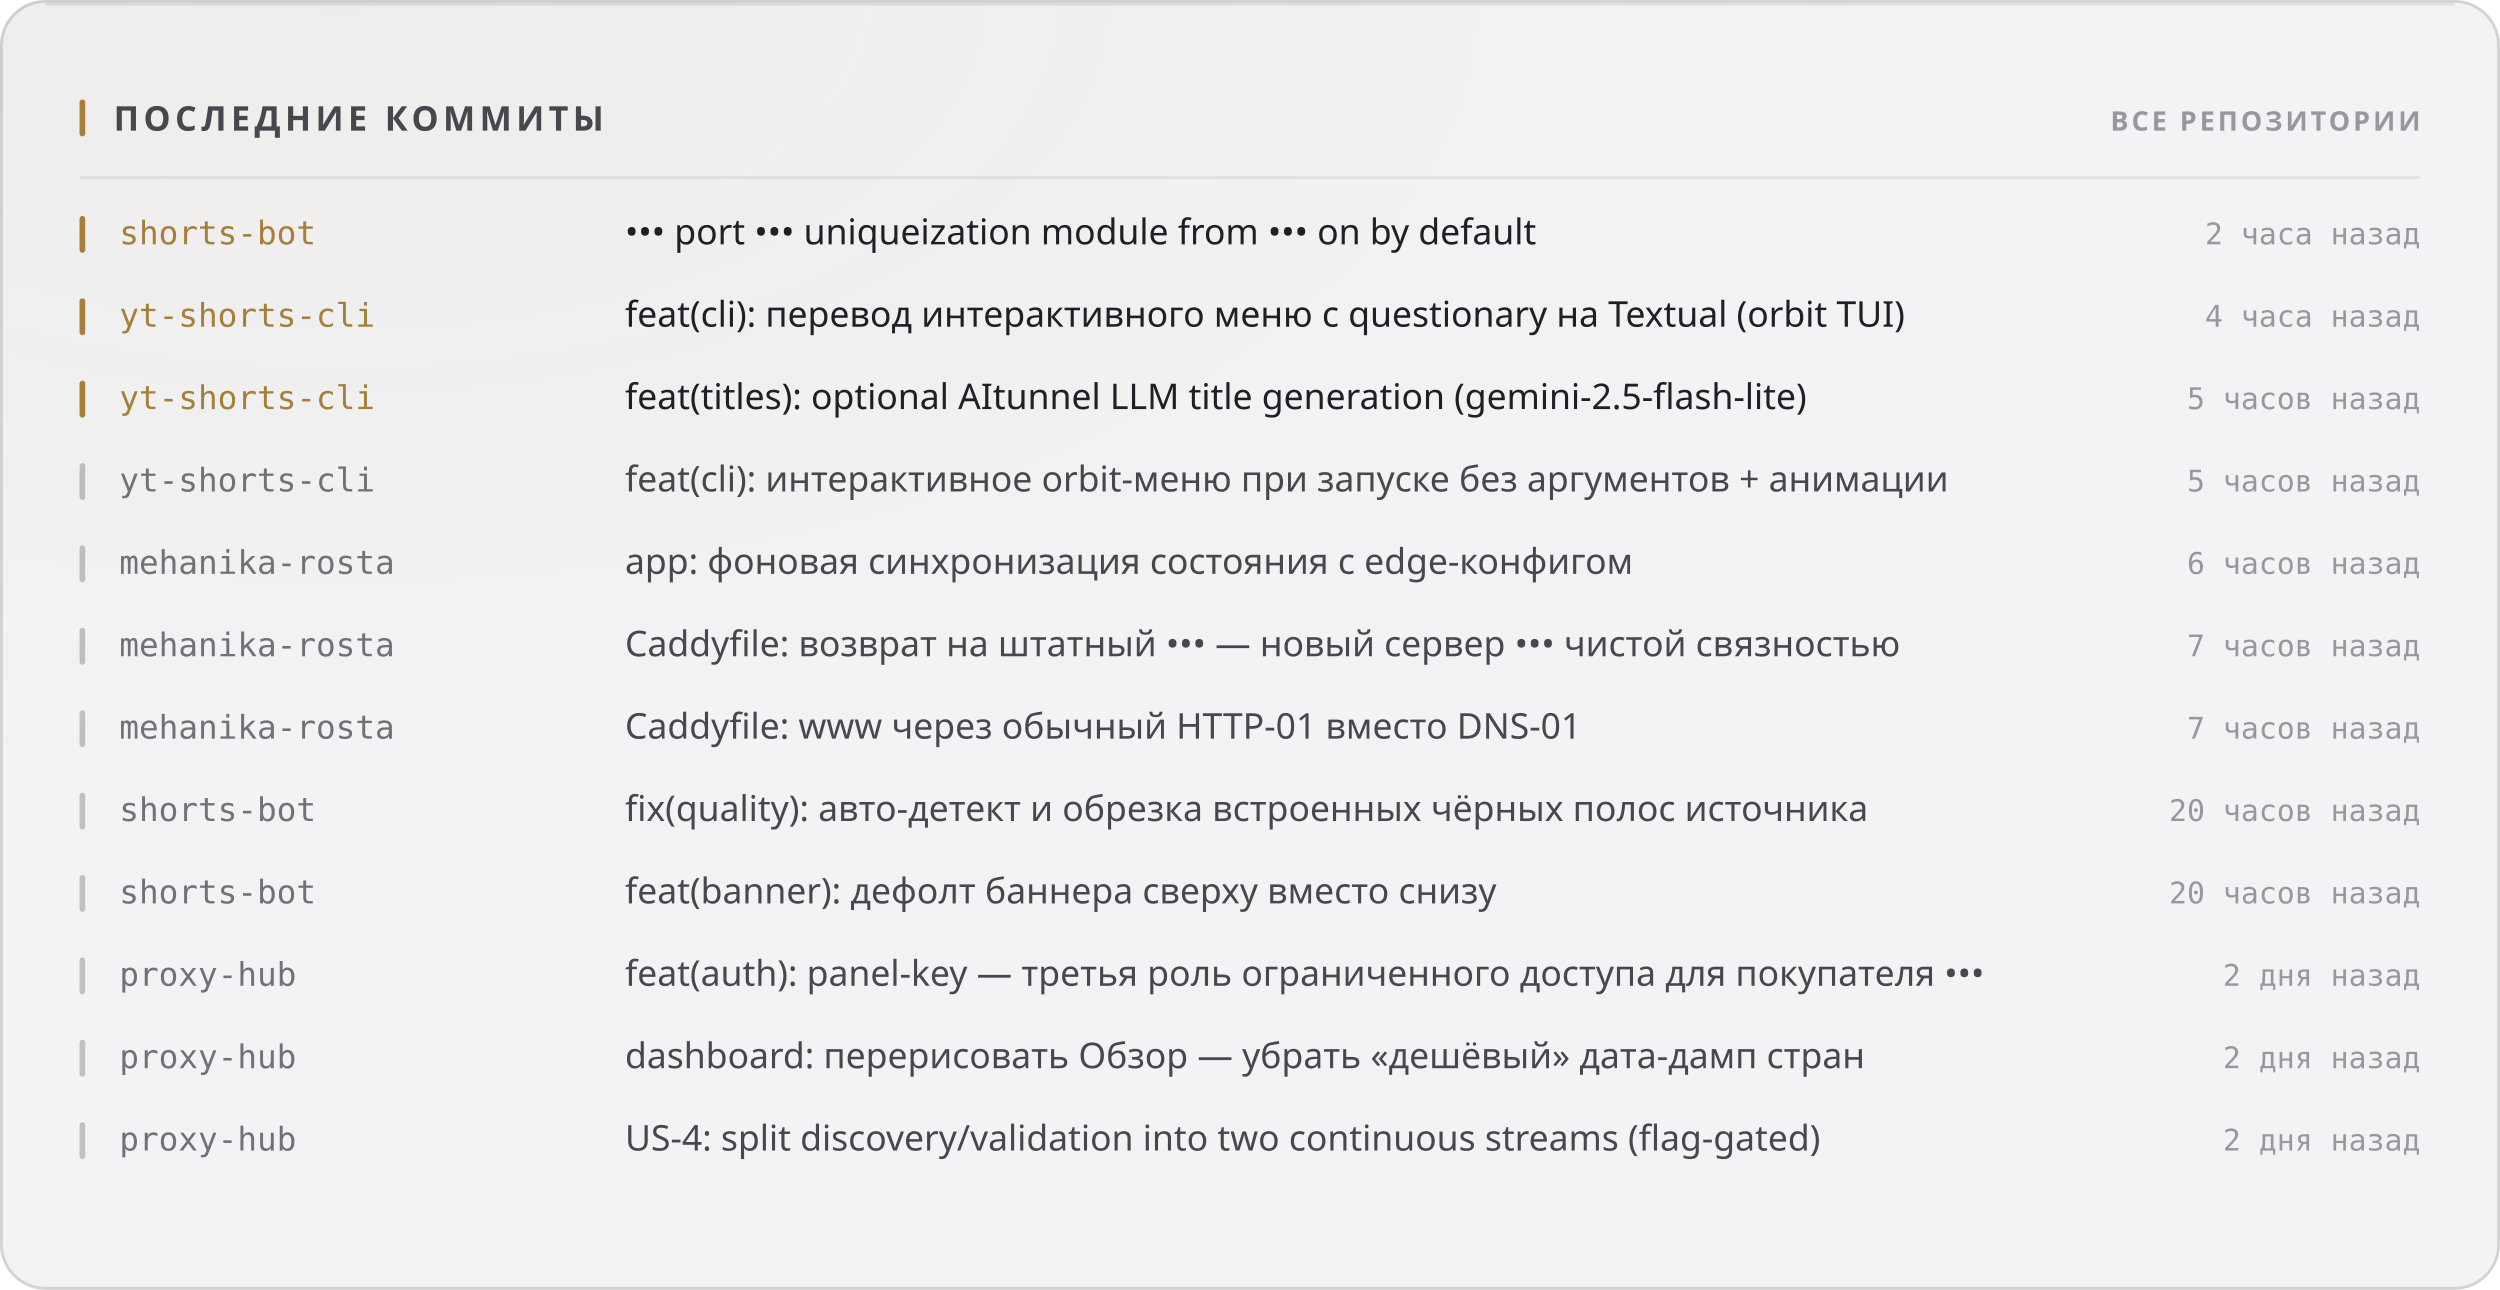
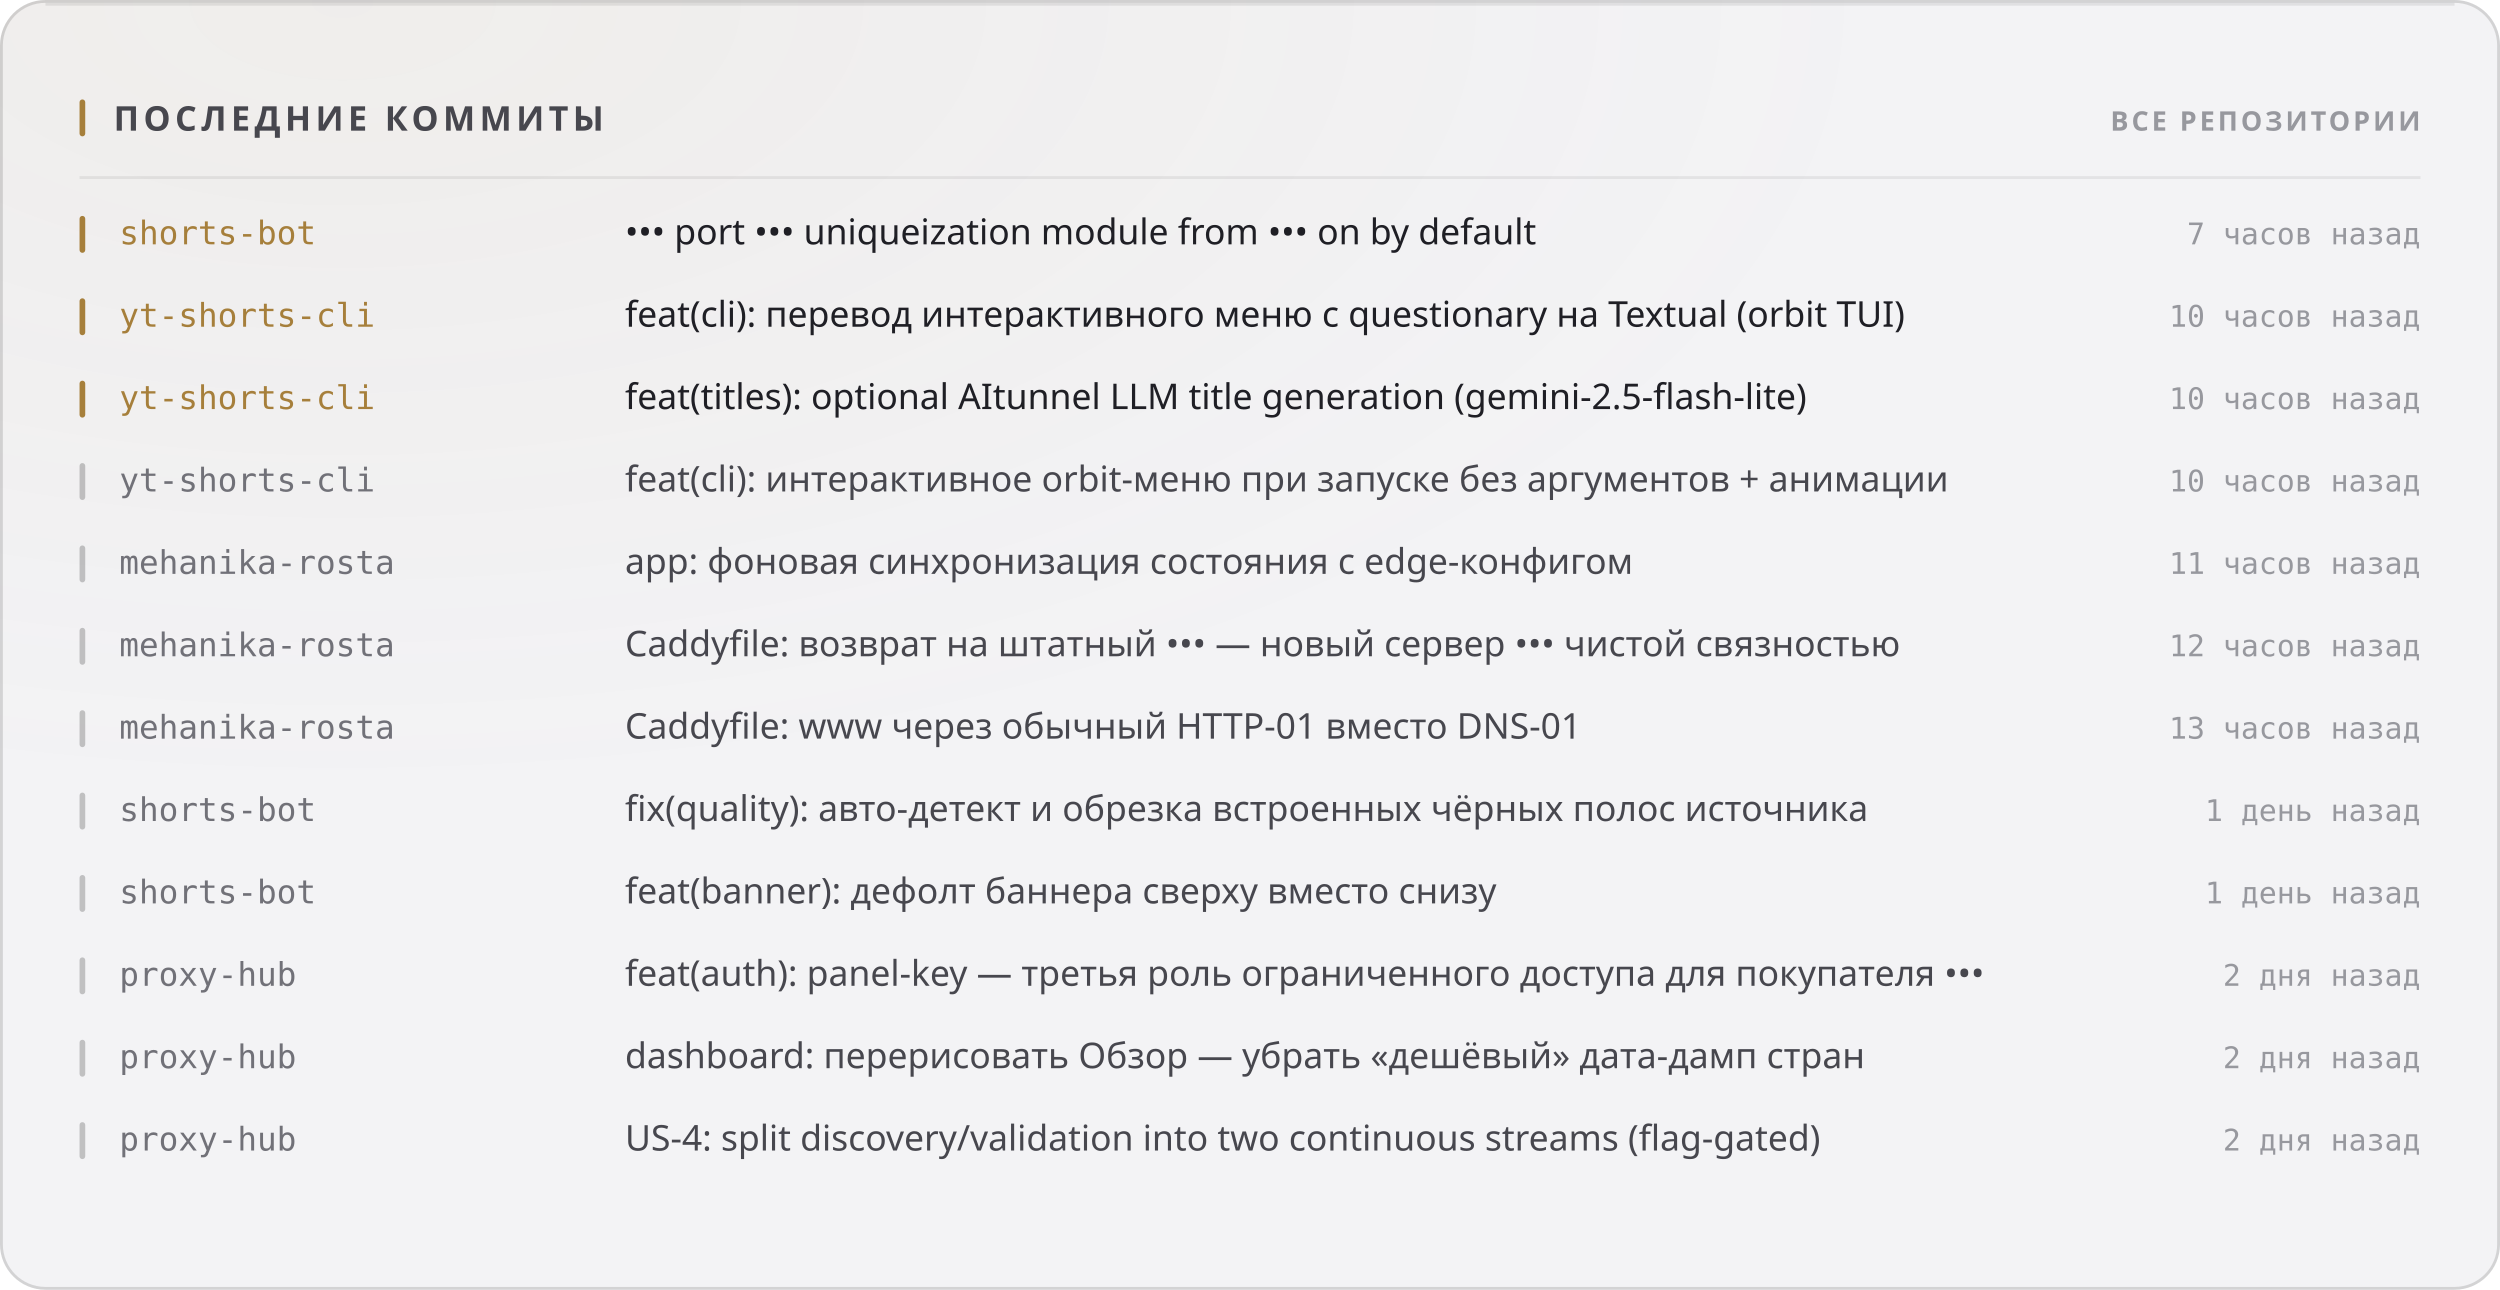
<svg xmlns="http://www.w3.org/2000/svg" width="880" height="454" viewBox="0 0 880 454" role="img">
  <style>
  text { font-family: -apple-system, BlinkMacSystemFont, 'Segoe UI', 'Noto Sans', Helvetica, Arial, sans-serif; }
  .mono { font-family: ui-monospace, 'SF Mono', 'Cascadia Mono', 'DejaVu Sans Mono', Menlo, Consolas, monospace; font-variant-numeric: tabular-nums; }
  .caps { letter-spacing: .1em; text-transform: uppercase; }

  @keyframes sheen  { from { transform: translateX(-120%); } to { transform: translateX(260%); } }
  @keyframes rise   { from { opacity: 0; transform: translateY(6px); } to { opacity: 1; transform: none; } }
  @keyframes slide  { from { opacity: 0; transform: translateX(-8px); } to { opacity: 1; transform: none; } }
  @keyframes grow   { from { transform: scaleY(0); } to { transform: scaleY(1); } }
  @keyframes widen  { from { transform: scaleX(0); } to { transform: scaleX(1); } }
  @keyframes draw   { from { stroke-dashoffset: 200; } to { stroke-dashoffset: 0; } }

  .sheen { animation: sheen 5.5s cubic-bezier(.45,0,.2,1) infinite; }
  .rise  { animation: rise .5s cubic-bezier(.16,1,.3,1) both; }
  .slide { animation: slide .42s cubic-bezier(.16,1,.3,1) both; }
  .bar   { transform-box: fill-box; transform-origin: 50% 100%;
           animation: grow .62s cubic-bezier(.16,1,.3,1) both; }
  .fill  { transform-box: fill-box; transform-origin: 0% 50%;
           animation: widen .8s cubic-bezier(.16,1,.3,1) both; }
  /* The hidden start state lives in the keyframes, never in the static rule.
     A renderer that ignores CSS animations then falls back to the FINISHED
     state — a drawn line, visible text — instead of an empty panel. */
  .spark { stroke-dasharray: 200;
           animation: draw 1.1s cubic-bezier(.16,1,.3,1) both; }

  @media (prefers-reduced-motion: reduce) {
    .sheen { animation: none; opacity: 0; }
    .rise, .slide, .bar, .fill, .spark { animation: none; opacity: 1; transform: none;
                                         stroke-dashoffset: 0; }
  }</style>
  <defs>
    <filter id="grain1" x="0" y="0" width="100%" height="100%">
      <feTurbulence type="fractalNoise" baseFrequency="0.82" numOctaves="3" stitchTiles="stitch" />
      <feColorMatrix type="saturate" values="0" />
    </filter>
    <radialGradient id="wash2" cx="14%" cy="0%" r="62%">
      <stop offset="0%" stop-color="#a67f3b" stop-opacity="0.05" />
      <stop offset="100%" stop-color="#a67f3b" stop-opacity="0" />
    </radialGradient>
  </defs>
  <rect width="880" height="454" rx="16" fill="#f3f3f5" />
  <rect width="880" height="454" rx="16" fill="url(#wash2)" />
  <rect width="880" height="454" rx="16" filter="url(#grain1)" opacity="0.035" style="mix-blend-mode:overlay" />
  <rect x=".5" y=".5" width="879" height="453" rx="15.5" fill="none" stroke="rgba(10,10,12,0.14)" />
  <path d="M16 1.5 H864" stroke="rgba(10,10,12,0.08)" stroke-width="1" fill="none" />
  <rect x="28" y="35" width="2" height="13" rx="1" fill="#a67f3b" />
  <text x="40" y="46" font-size="12" font-weight="700" fill="#47474e" letter-spacing="0.13em">ПОСЛЕДНИЕ КОММИТЫ</text>
  <text x="852" y="46" font-size="9.5" font-weight="600" fill="#97989e" text-anchor="end" letter-spacing="0.11em">ВСЕ РЕПОЗИТОРИИ</text>
  <path d="M28 62.5 H852" stroke="rgba(10,10,12,0.07)" stroke-width="1" />
  <g class="slide" opacity="1" style="">
    <rect x="28" y="76" width="2" height="13" rx="1" fill="#a67f3b" />
    <text x="42" y="86" font-size="11.5" font-weight="500" fill="#a67f3b" class="mono">shorts-bot</text>
    <text x="220" y="86" font-size="12.5" font-weight="400" fill="#1f1f25">••• port ••• uniqueization module from ••• on by default</text>
-     <text x="852" y="86" font-size="10.5" font-weight="400" fill="#97989e" text-anchor="end" class="mono">2 часа назад</text>
+     <text x="852" y="86" font-size="10.5" font-weight="400" fill="#97989e" text-anchor="end" class="mono">7 часов назад</text>
  </g>
  <g class="slide" opacity="1" style=" animation-delay:0.022s;">
    <rect x="28" y="105" width="2" height="13" rx="1" fill="#a67f3b" />
    <text x="42" y="115" font-size="11.5" font-weight="500" fill="#a67f3b" class="mono">yt-shorts-cli</text>
    <text x="220" y="115" font-size="12.5" font-weight="400" fill="#1f1f25">feat(cli): перевод интерактивного меню с questionary на Textual (orbit TUI)</text>
-     <text x="852" y="115" font-size="10.5" font-weight="400" fill="#97989e" text-anchor="end" class="mono">4 часа назад</text>
+     <text x="852" y="115" font-size="10.5" font-weight="400" fill="#97989e" text-anchor="end" class="mono">10 часов назад</text>
  </g>
  <g class="slide" opacity="1" style=" animation-delay:0.044s;">
    <rect x="28" y="134" width="2" height="13" rx="1" fill="#a67f3b" />
    <text x="42" y="144" font-size="11.5" font-weight="500" fill="#a67f3b" class="mono">yt-shorts-cli</text>
    <text x="220" y="144" font-size="12.5" font-weight="400" fill="#1f1f25">feat(titles): optional AItunnel LLM title generation (gemini-2.5-flash-lite)</text>
-     <text x="852" y="144" font-size="10.5" font-weight="400" fill="#97989e" text-anchor="end" class="mono">5 часов назад</text>
+     <text x="852" y="144" font-size="10.5" font-weight="400" fill="#97989e" text-anchor="end" class="mono">10 часов назад</text>
  </g>
  <g class="slide" opacity="1" style=" animation-delay:0.066s;">
    <rect x="28" y="163" width="2" height="13" rx="1" fill="rgba(10,10,12,0.22)" />
    <text x="42" y="173" font-size="11.5" font-weight="500" fill="#717178" class="mono">yt-shorts-cli</text>
    <text x="220" y="173" font-size="12.5" font-weight="400" fill="#47474e">feat(cli): интерактивное orbit-меню при запуске без аргументов + анимации</text>
-     <text x="852" y="173" font-size="10.5" font-weight="400" fill="#97989e" text-anchor="end" class="mono">5 часов назад</text>
+     <text x="852" y="173" font-size="10.5" font-weight="400" fill="#97989e" text-anchor="end" class="mono">10 часов назад</text>
  </g>
  <g class="slide" opacity="1" style=" animation-delay:0.088s;">
    <rect x="28" y="192" width="2" height="13" rx="1" fill="rgba(10,10,12,0.22)" />
    <text x="42" y="202" font-size="11.5" font-weight="500" fill="#717178" class="mono">mehanika-rosta</text>
    <text x="220" y="202" font-size="12.5" font-weight="400" fill="#47474e">app: фоновая синхронизация состояния с edge-конфигом</text>
-     <text x="852" y="202" font-size="10.5" font-weight="400" fill="#97989e" text-anchor="end" class="mono">6 часов назад</text>
+     <text x="852" y="202" font-size="10.5" font-weight="400" fill="#97989e" text-anchor="end" class="mono">11 часов назад</text>
  </g>
  <g class="slide" opacity="1" style=" animation-delay:0.110s;">
    <rect x="28" y="221" width="2" height="13" rx="1" fill="rgba(10,10,12,0.22)" />
    <text x="42" y="231" font-size="11.5" font-weight="500" fill="#717178" class="mono">mehanika-rosta</text>
    <text x="220" y="231" font-size="12.5" font-weight="400" fill="#47474e">Caddyfile: возврат на штатный ••• — новый сервер ••• чистой связностью</text>
-     <text x="852" y="231" font-size="10.5" font-weight="400" fill="#97989e" text-anchor="end" class="mono">7 часов назад</text>
+     <text x="852" y="231" font-size="10.5" font-weight="400" fill="#97989e" text-anchor="end" class="mono">12 часов назад</text>
  </g>
  <g class="slide" opacity="1" style=" animation-delay:0.132s;">
    <rect x="28" y="250" width="2" height="13" rx="1" fill="rgba(10,10,12,0.22)" />
    <text x="42" y="260" font-size="11.5" font-weight="500" fill="#717178" class="mono">mehanika-rosta</text>
    <text x="220" y="260" font-size="12.5" font-weight="400" fill="#47474e">Caddyfile: www через обычный HTTP-01 вместо DNS-01</text>
-     <text x="852" y="260" font-size="10.5" font-weight="400" fill="#97989e" text-anchor="end" class="mono">7 часов назад</text>
+     <text x="852" y="260" font-size="10.5" font-weight="400" fill="#97989e" text-anchor="end" class="mono">13 часов назад</text>
  </g>
  <g class="slide" opacity="1" style=" animation-delay:0.154s;">
    <rect x="28" y="279" width="2" height="13" rx="1" fill="rgba(10,10,12,0.22)" />
    <text x="42" y="289" font-size="11.5" font-weight="500" fill="#717178" class="mono">shorts-bot</text>
    <text x="220" y="289" font-size="12.5" font-weight="400" fill="#47474e">fix(quality): авто-детект и обрезка встроенных чёрных полос источника</text>
-     <text x="852" y="289" font-size="10.5" font-weight="400" fill="#97989e" text-anchor="end" class="mono">20 часов назад</text>
+     <text x="852" y="289" font-size="10.5" font-weight="400" fill="#97989e" text-anchor="end" class="mono">1 день назад</text>
  </g>
  <g class="slide" opacity="1" style=" animation-delay:0.176s;">
    <rect x="28" y="308" width="2" height="13" rx="1" fill="rgba(10,10,12,0.22)" />
    <text x="42" y="318" font-size="11.5" font-weight="500" fill="#717178" class="mono">shorts-bot</text>
    <text x="220" y="318" font-size="12.5" font-weight="400" fill="#47474e">feat(banner): дефолт баннера сверху вместо снизу</text>
-     <text x="852" y="318" font-size="10.5" font-weight="400" fill="#97989e" text-anchor="end" class="mono">20 часов назад</text>
+     <text x="852" y="318" font-size="10.5" font-weight="400" fill="#97989e" text-anchor="end" class="mono">1 день назад</text>
  </g>
  <g class="slide" opacity="1" style=" animation-delay:0.198s;">
    <rect x="28" y="337" width="2" height="13" rx="1" fill="rgba(10,10,12,0.22)" />
    <text x="42" y="347" font-size="11.5" font-weight="500" fill="#717178" class="mono">proxy-hub</text>
    <text x="220" y="347" font-size="12.5" font-weight="400" fill="#47474e">feat(auth): panel-key — третья роль ограниченного доступа для покупателя •••</text>
    <text x="852" y="347" font-size="10.5" font-weight="400" fill="#97989e" text-anchor="end" class="mono">2 дня назад</text>
  </g>
  <g class="slide" opacity="1" style=" animation-delay:0.220s;">
    <rect x="28" y="366" width="2" height="13" rx="1" fill="rgba(10,10,12,0.22)" />
    <text x="42" y="376" font-size="11.5" font-weight="500" fill="#717178" class="mono">proxy-hub</text>
    <text x="220" y="376" font-size="12.5" font-weight="400" fill="#47474e">dashboard: перерисовать Обзор — убрать «дешёвый» дата-дамп стран</text>
    <text x="852" y="376" font-size="10.5" font-weight="400" fill="#97989e" text-anchor="end" class="mono">2 дня назад</text>
  </g>
  <g class="slide" opacity="1" style=" animation-delay:0.242s;">
    <rect x="28" y="395" width="2" height="13" rx="1" fill="rgba(10,10,12,0.22)" />
    <text x="42" y="405" font-size="11.5" font-weight="500" fill="#717178" class="mono">proxy-hub</text>
    <text x="220" y="405" font-size="12.5" font-weight="400" fill="#47474e">US-4: split discovery/validation into two continuous streams (flag-gated)</text>
    <text x="852" y="405" font-size="10.5" font-weight="400" fill="#97989e" text-anchor="end" class="mono">2 дня назад</text>
  </g>
</svg>
